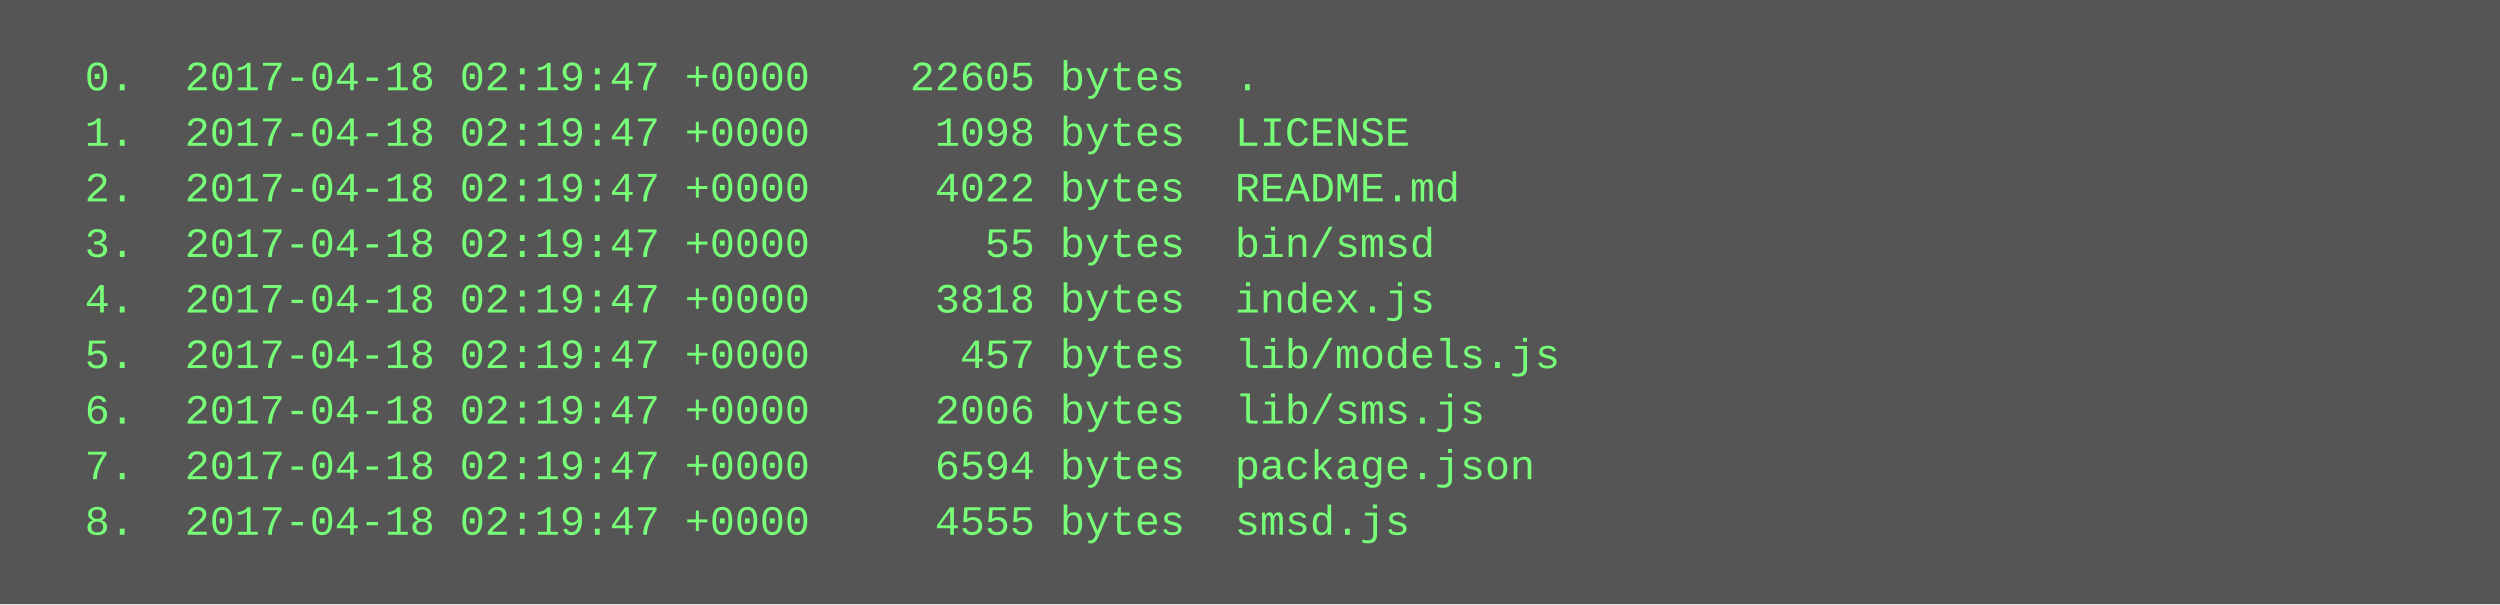
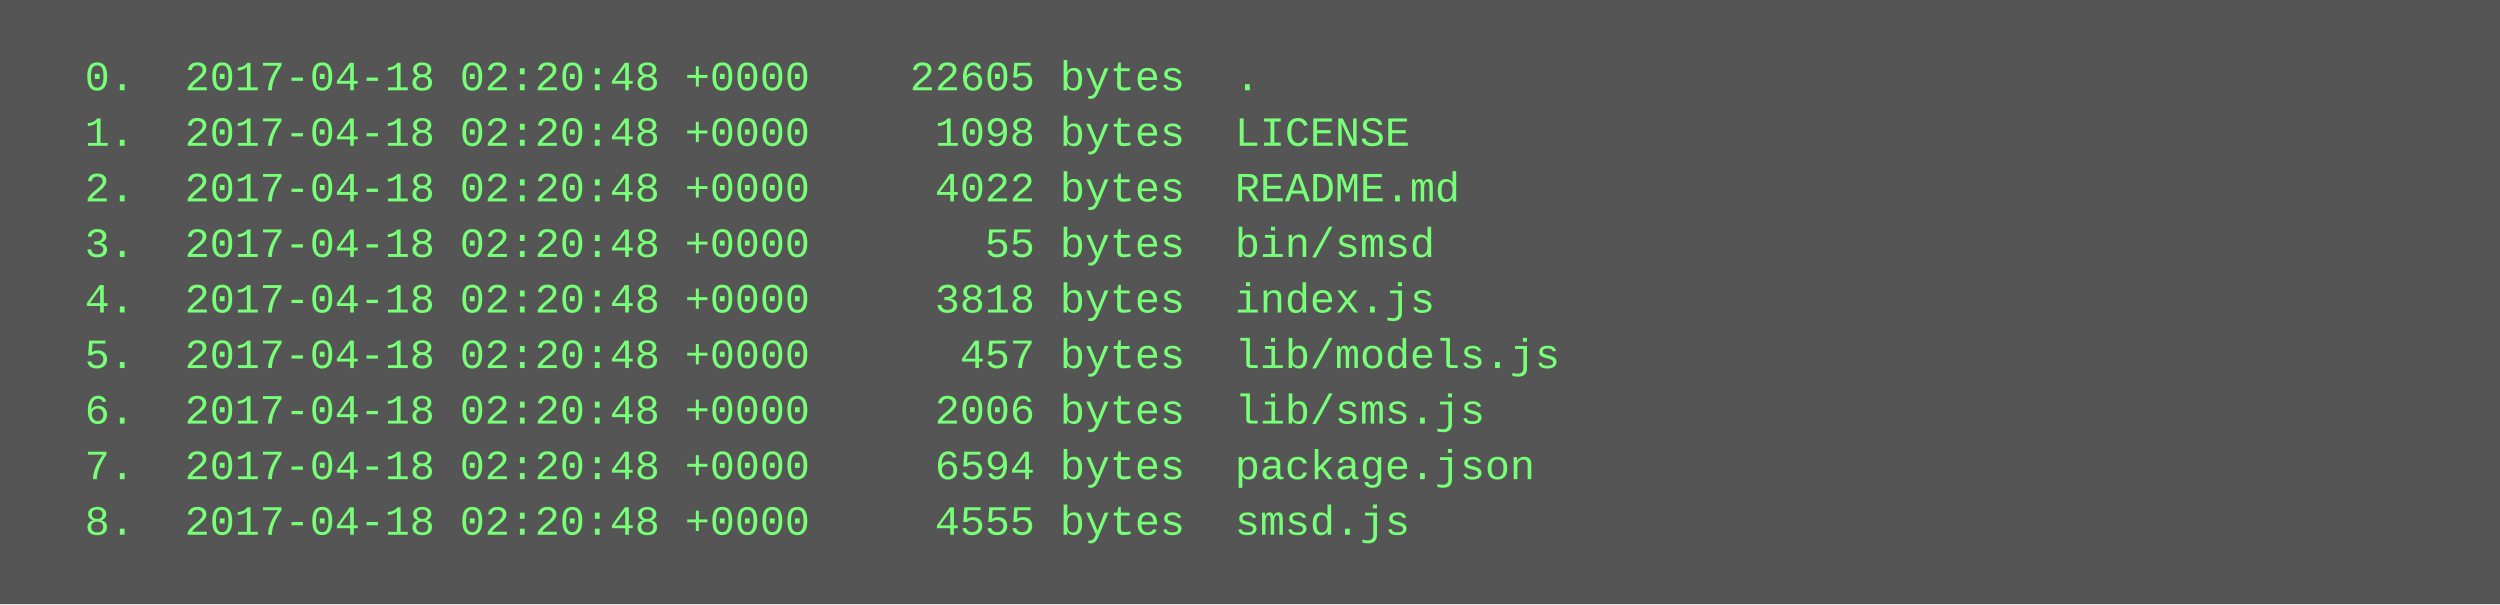
<svg xmlns="http://www.w3.org/2000/svg" height="174" width="720">
  <rect height="174" fill="#555" width="720" />
  <text fill="#7f7" font-family="Courier New" font-size="12" xml:space="preserve">
-     <tspan x="10" y="26">  0.  2017-04-18 02:19:47 +0000    22605 bytes  .</tspan>
-     <tspan x="10" y="42">  1.  2017-04-18 02:19:47 +0000     1098 bytes  LICENSE</tspan>
-     <tspan x="10" y="58">  2.  2017-04-18 02:19:47 +0000     4022 bytes  README.md</tspan>
-     <tspan x="10" y="74">  3.  2017-04-18 02:19:47 +0000       55 bytes  bin/smsd</tspan>
-     <tspan x="10" y="90">  4.  2017-04-18 02:19:47 +0000     3818 bytes  index.js</tspan>
-     <tspan x="10" y="106">  5.  2017-04-18 02:19:47 +0000      457 bytes  lib/models.js</tspan>
-     <tspan x="10" y="122">  6.  2017-04-18 02:19:47 +0000     2006 bytes  lib/sms.js</tspan>
-     <tspan x="10" y="138">  7.  2017-04-18 02:19:47 +0000     6594 bytes  package.json</tspan>
-     <tspan x="10" y="154">  8.  2017-04-18 02:19:47 +0000     4555 bytes  smsd.js</tspan>
+     <tspan x="10" y="26">  0.  2017-04-18 02:20:48 +0000    22605 bytes  .</tspan>
+     <tspan x="10" y="42">  1.  2017-04-18 02:20:48 +0000     1098 bytes  LICENSE</tspan>
+     <tspan x="10" y="58">  2.  2017-04-18 02:20:48 +0000     4022 bytes  README.md</tspan>
+     <tspan x="10" y="74">  3.  2017-04-18 02:20:48 +0000       55 bytes  bin/smsd</tspan>
+     <tspan x="10" y="90">  4.  2017-04-18 02:20:48 +0000     3818 bytes  index.js</tspan>
+     <tspan x="10" y="106">  5.  2017-04-18 02:20:48 +0000      457 bytes  lib/models.js</tspan>
+     <tspan x="10" y="122">  6.  2017-04-18 02:20:48 +0000     2006 bytes  lib/sms.js</tspan>
+     <tspan x="10" y="138">  7.  2017-04-18 02:20:48 +0000     6594 bytes  package.json</tspan>
+     <tspan x="10" y="154">  8.  2017-04-18 02:20:48 +0000     4555 bytes  smsd.js</tspan>
  </text>
</svg>
